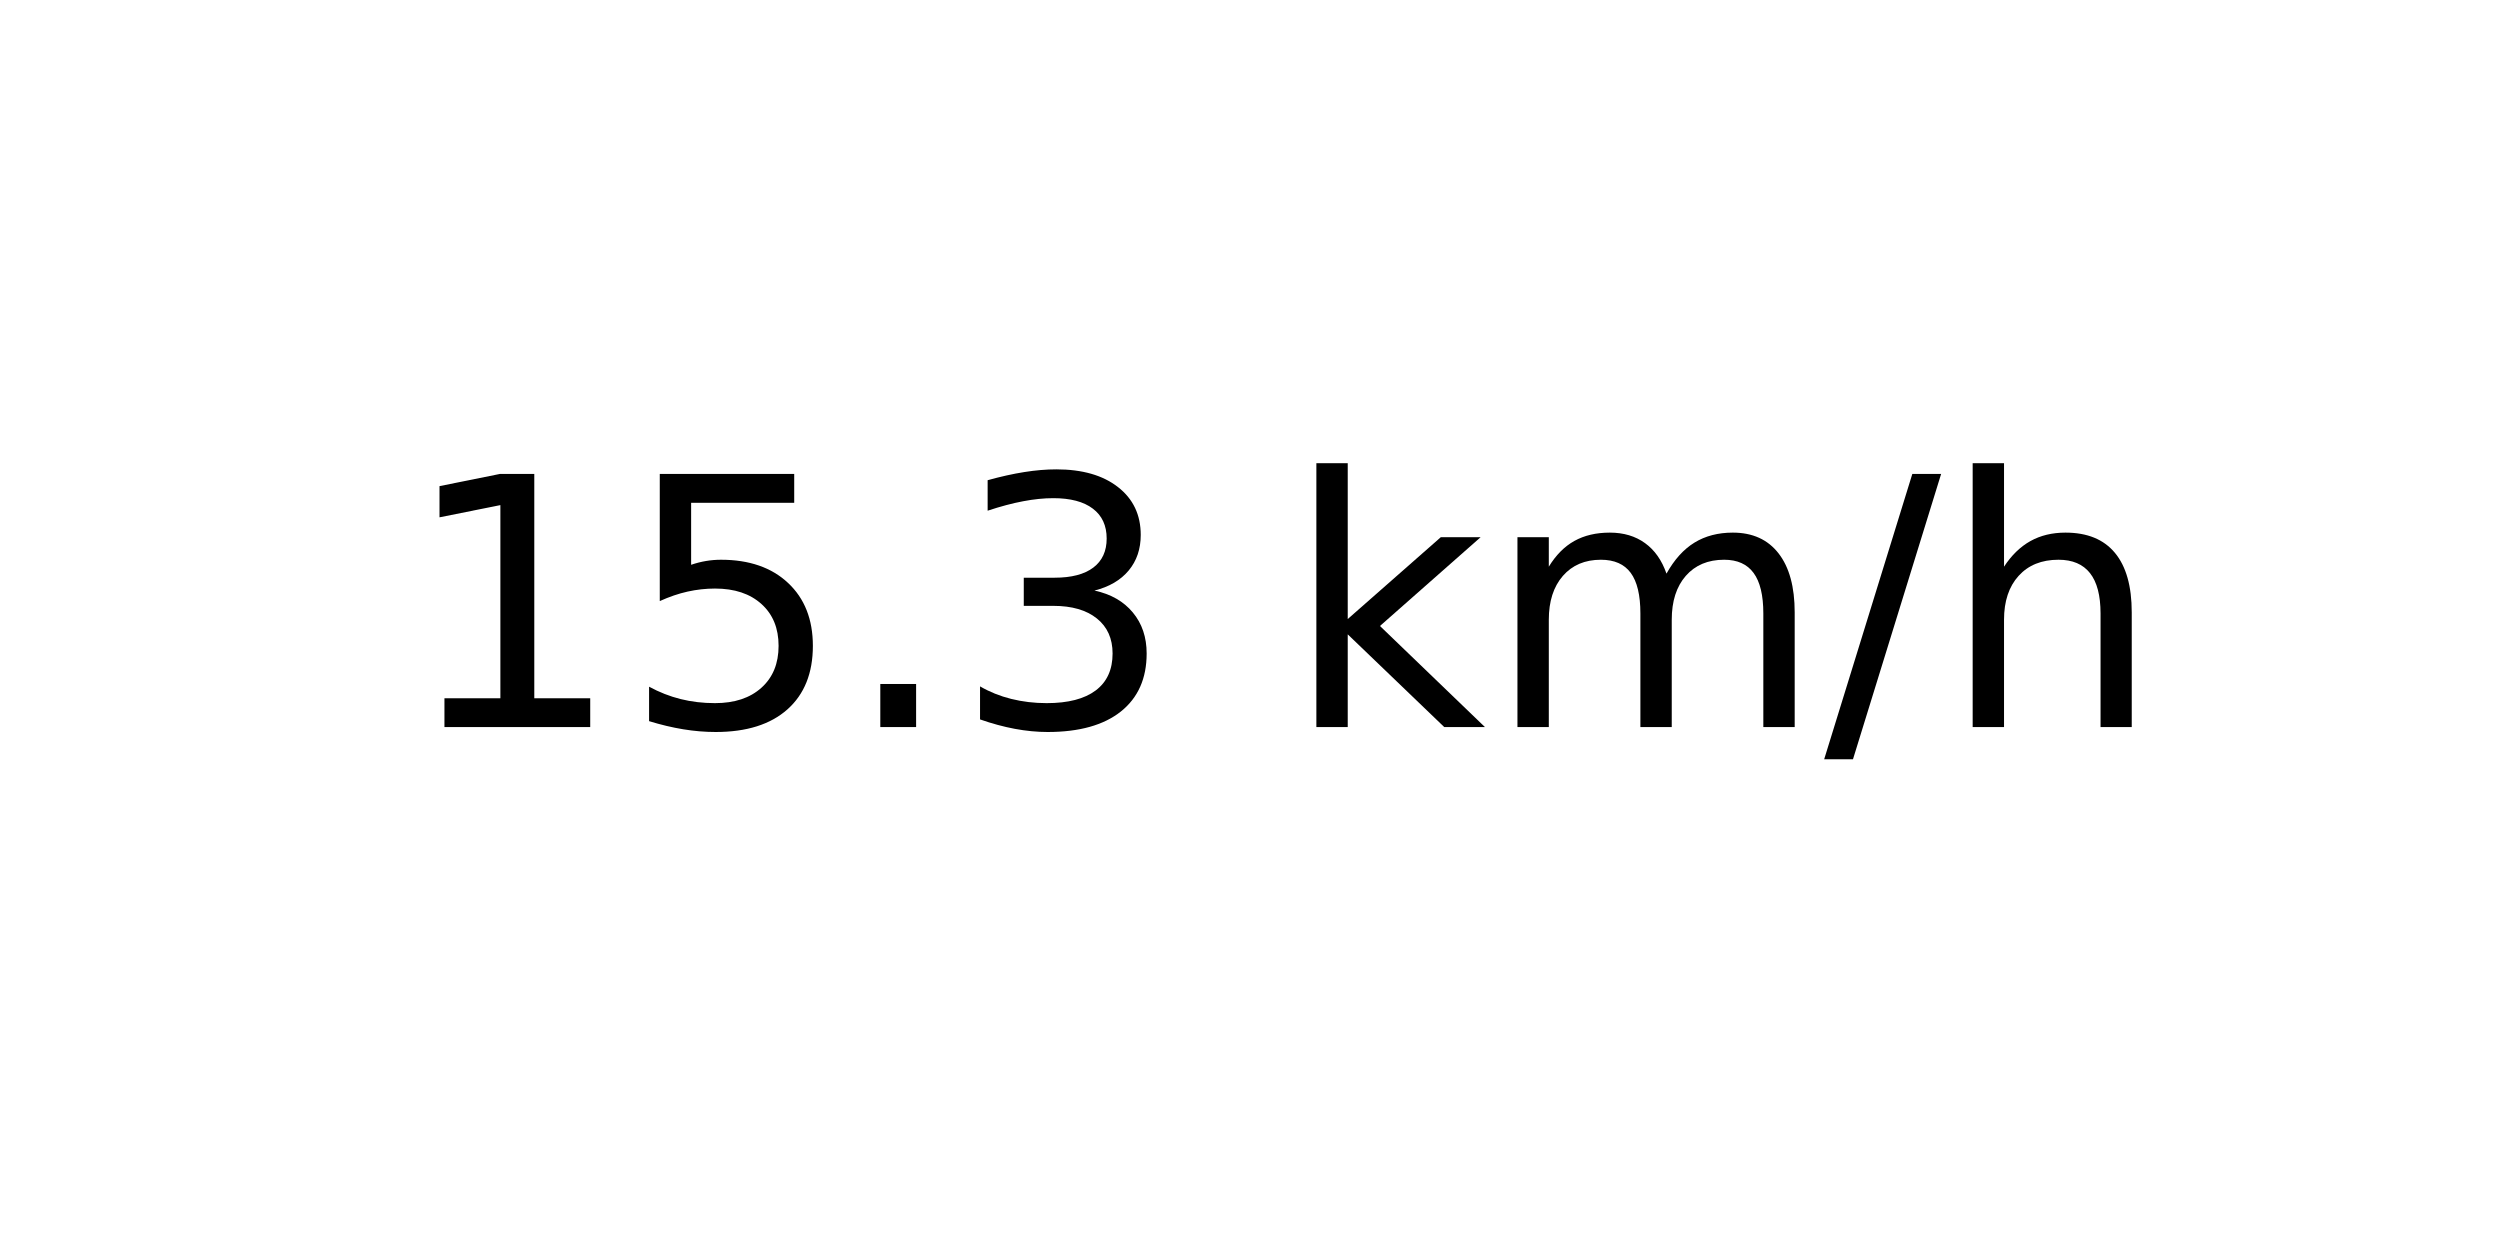
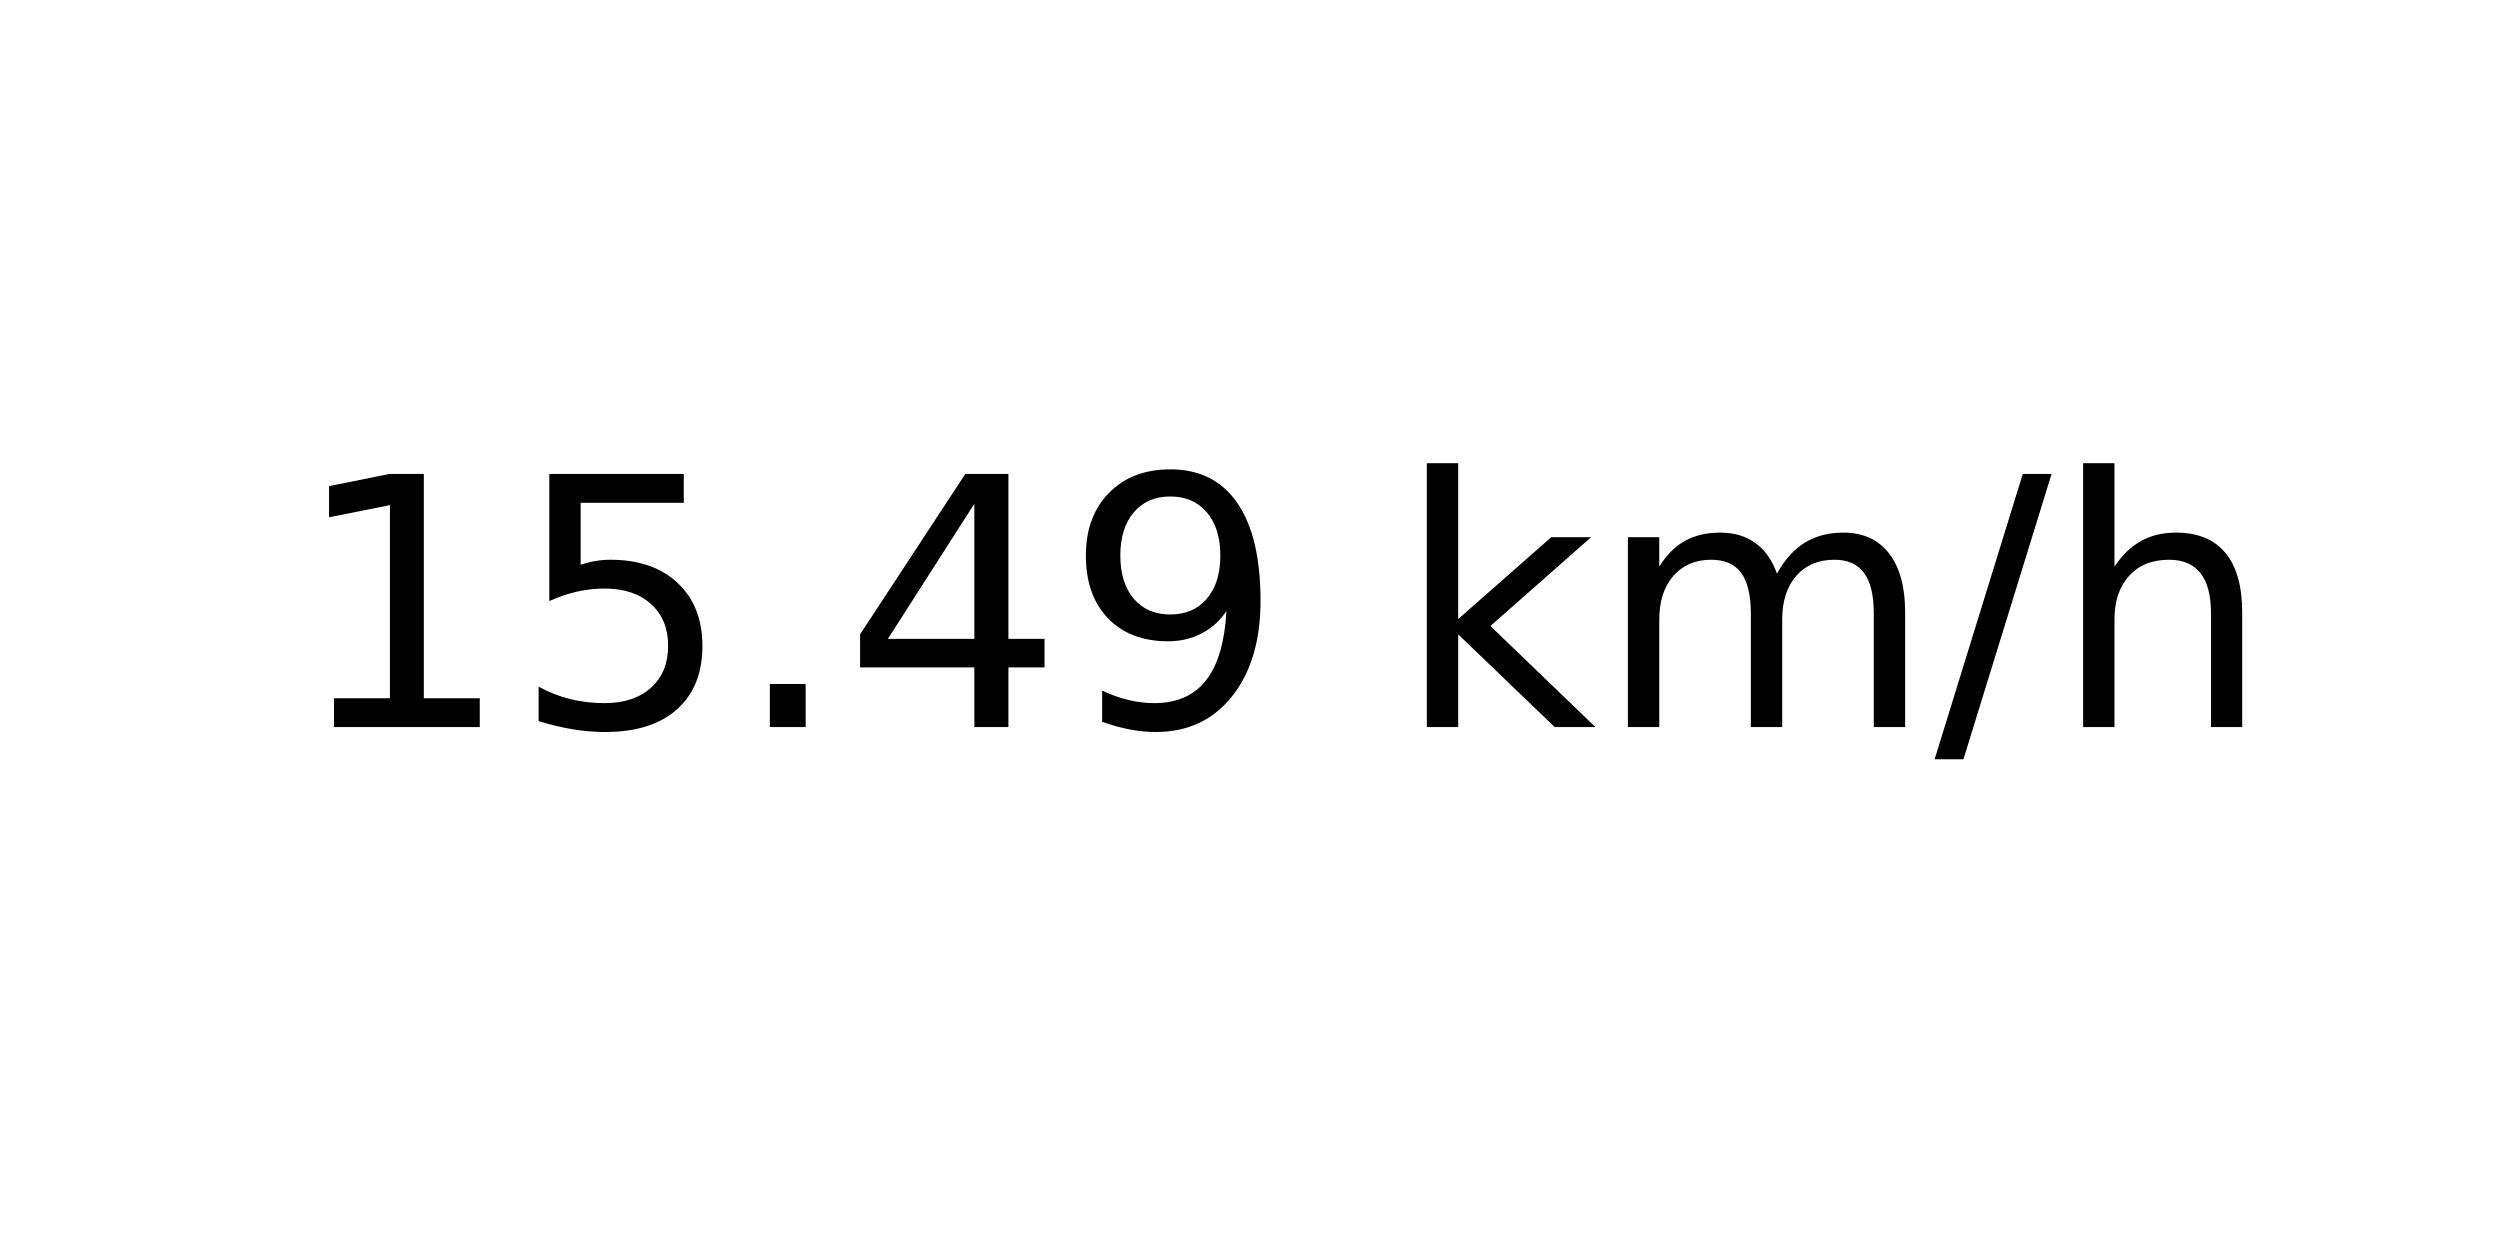
<svg xmlns="http://www.w3.org/2000/svg" xmlns:xlink="http://www.w3.org/1999/xlink" width="72pt" height="36pt" viewBox="0 0 72 36" version="1.1">
  <defs>
    <style type="text/css">*{stroke-linejoin: round; stroke-linecap: butt}</style>
  </defs>
  <g id="figure_1">
    <g id="axes_1">
      <g id="text_1">
-         <g transform="translate(11.55937 20.93937) scale(0.1 -0.1)">
+         <g transform="translate(8.378125 20.93937) scale(0.1 -0.1)">
          <defs>
            <path id="DejaVuSans-31" d="M 794 531  L 1825 531  L 1825 4091  L 703 3866  L 703 4441  L 1819 4666  L 2450 4666  L 2450 531  L 3481 531  L 3481 0  L 794 0  L 794 531  z " transform="scale(0.015625)" />
            <path id="DejaVuSans-35" d="M 691 4666  L 3169 4666  L 3169 4134  L 1269 4134  L 1269 2991  Q 1406 3038 1543 3061  Q 1681 3084 1819 3084  Q 2600 3084 3056 2656  Q 3513 2228 3513 1497  Q 3513 744 3044 326  Q 2575 -91 1722 -91  Q 1428 -91 1123 -41  Q 819 9 494 109  L 494 744  Q 775 591 1075 516  Q 1375 441 1709 441  Q 2250 441 2565 725  Q 2881 1009 2881 1497  Q 2881 1984 2565 2268  Q 2250 2553 1709 2553  Q 1456 2553 1204 2497  Q 953 2441 691 2322  L 691 4666  z " transform="scale(0.015625)" />
            <path id="DejaVuSans-2e" d="M 684 794  L 1344 794  L 1344 0  L 684 0  L 684 794  z " transform="scale(0.015625)" />
-             <path id="DejaVuSans-33" d="M 2597 2516  Q 3050 2419 3304 2112  Q 3559 1806 3559 1356  Q 3559 666 3084 287  Q 2609 -91 1734 -91  Q 1441 -91 1130 -33  Q 819 25 488 141  L 488 750  Q 750 597 1062 519  Q 1375 441 1716 441  Q 2309 441 2620 675  Q 2931 909 2931 1356  Q 2931 1769 2642 2001  Q 2353 2234 1838 2234  L 1294 2234  L 1294 2753  L 1863 2753  Q 2328 2753 2575 2939  Q 2822 3125 2822 3475  Q 2822 3834 2567 4026  Q 2313 4219 1838 4219  Q 1578 4219 1281 4162  Q 984 4106 628 3988  L 628 4550  Q 988 4650 1302 4700  Q 1616 4750 1894 4750  Q 2613 4750 3031 4423  Q 3450 4097 3450 3541  Q 3450 3153 3228 2886  Q 3006 2619 2597 2516  z " transform="scale(0.015625)" />
+             <path id="DejaVuSans-34" d="M 2419 4116  L 825 1625  L 2419 1625  L 2419 4116  z M 2253 4666  L 3047 4666  L 3047 1625  L 3713 1625  L 3713 1100  L 3047 1100  L 3047 0  L 2419 0  L 2419 1100  L 313 1100  L 313 1709  L 2253 4666  z " transform="scale(0.015625)" />
+             <path id="DejaVuSans-39" d="M 703 97  L 703 672  Q 941 559 1184 500  Q 1428 441 1663 441  Q 2288 441 2617 861  Q 2947 1281 2994 2138  Q 2813 1869 2534 1725  Q 2256 1581 1919 1581  Q 1219 1581 811 2004  Q 403 2428 403 3163  Q 403 3881 828 4315  Q 1253 4750 1959 4750  Q 2769 4750 3195 4129  Q 3622 3509 3622 2328  Q 3622 1225 3098 567  Q 2575 -91 1691 -91  Q 1453 -91 1209 -44  Q 966 3 703 97  z M 1959 2075  Q 2384 2075 2632 2365  Q 2881 2656 2881 3163  Q 2881 3666 2632 3958  Q 2384 4250 1959 4250  Q 1534 4250 1286 3958  Q 1038 3666 1038 3163  Q 1038 2656 1286 2365  Q 1534 2075 1959 2075  z " transform="scale(0.015625)" />
            <path id="DejaVuSans-20" transform="scale(0.015625)" />
            <path id="DejaVuSans-6b" d="M 581 4863  L 1159 4863  L 1159 1991  L 2875 3500  L 3609 3500  L 1753 1863  L 3688 0  L 2938 0  L 1159 1709  L 1159 0  L 581 0  L 581 4863  z " transform="scale(0.015625)" />
            <path id="DejaVuSans-6d" d="M 3328 2828  Q 3544 3216 3844 3400  Q 4144 3584 4550 3584  Q 5097 3584 5394 3201  Q 5691 2819 5691 2113  L 5691 0  L 5113 0  L 5113 2094  Q 5113 2597 4934 2840  Q 4756 3084 4391 3084  Q 3944 3084 3684 2787  Q 3425 2491 3425 1978  L 3425 0  L 2847 0  L 2847 2094  Q 2847 2600 2669 2842  Q 2491 3084 2119 3084  Q 1678 3084 1418 2786  Q 1159 2488 1159 1978  L 1159 0  L 581 0  L 581 3500  L 1159 3500  L 1159 2956  Q 1356 3278 1631 3431  Q 1906 3584 2284 3584  Q 2666 3584 2933 3390  Q 3200 3197 3328 2828  z " transform="scale(0.015625)" />
            <path id="DejaVuSans-2f" d="M 1625 4666  L 2156 4666  L 531 -594  L 0 -594  L 1625 4666  z " transform="scale(0.015625)" />
            <path id="DejaVuSans-68" d="M 3513 2113  L 3513 0  L 2938 0  L 2938 2094  Q 2938 2591 2744 2837  Q 2550 3084 2163 3084  Q 1697 3084 1428 2787  Q 1159 2491 1159 1978  L 1159 0  L 581 0  L 581 4863  L 1159 4863  L 1159 2956  Q 1366 3272 1645 3428  Q 1925 3584 2291 3584  Q 2894 3584 3203 3211  Q 3513 2838 3513 2113  z " transform="scale(0.015625)" />
          </defs>
          <use xlink:href="#DejaVuSans-31" />
          <use xlink:href="#DejaVuSans-35" x="63.623" />
          <use xlink:href="#DejaVuSans-2e" x="127.246" />
-           <use xlink:href="#DejaVuSans-33" x="159.033" />
-           <use xlink:href="#DejaVuSans-20" x="222.656" />
-           <use xlink:href="#DejaVuSans-6b" x="254.443" />
-           <use xlink:href="#DejaVuSans-6d" x="312.354" />
-           <use xlink:href="#DejaVuSans-2f" x="409.766" />
-           <use xlink:href="#DejaVuSans-68" x="443.457" />
+           <use xlink:href="#DejaVuSans-34" x="159.033" />
+           <use xlink:href="#DejaVuSans-39" x="222.656" />
+           <use xlink:href="#DejaVuSans-20" x="286.279" />
+           <use xlink:href="#DejaVuSans-6b" x="318.066" />
+           <use xlink:href="#DejaVuSans-6d" x="375.977" />
+           <use xlink:href="#DejaVuSans-2f" x="473.389" />
+           <use xlink:href="#DejaVuSans-68" x="507.08" />
        </g>
      </g>
    </g>
  </g>
</svg>
